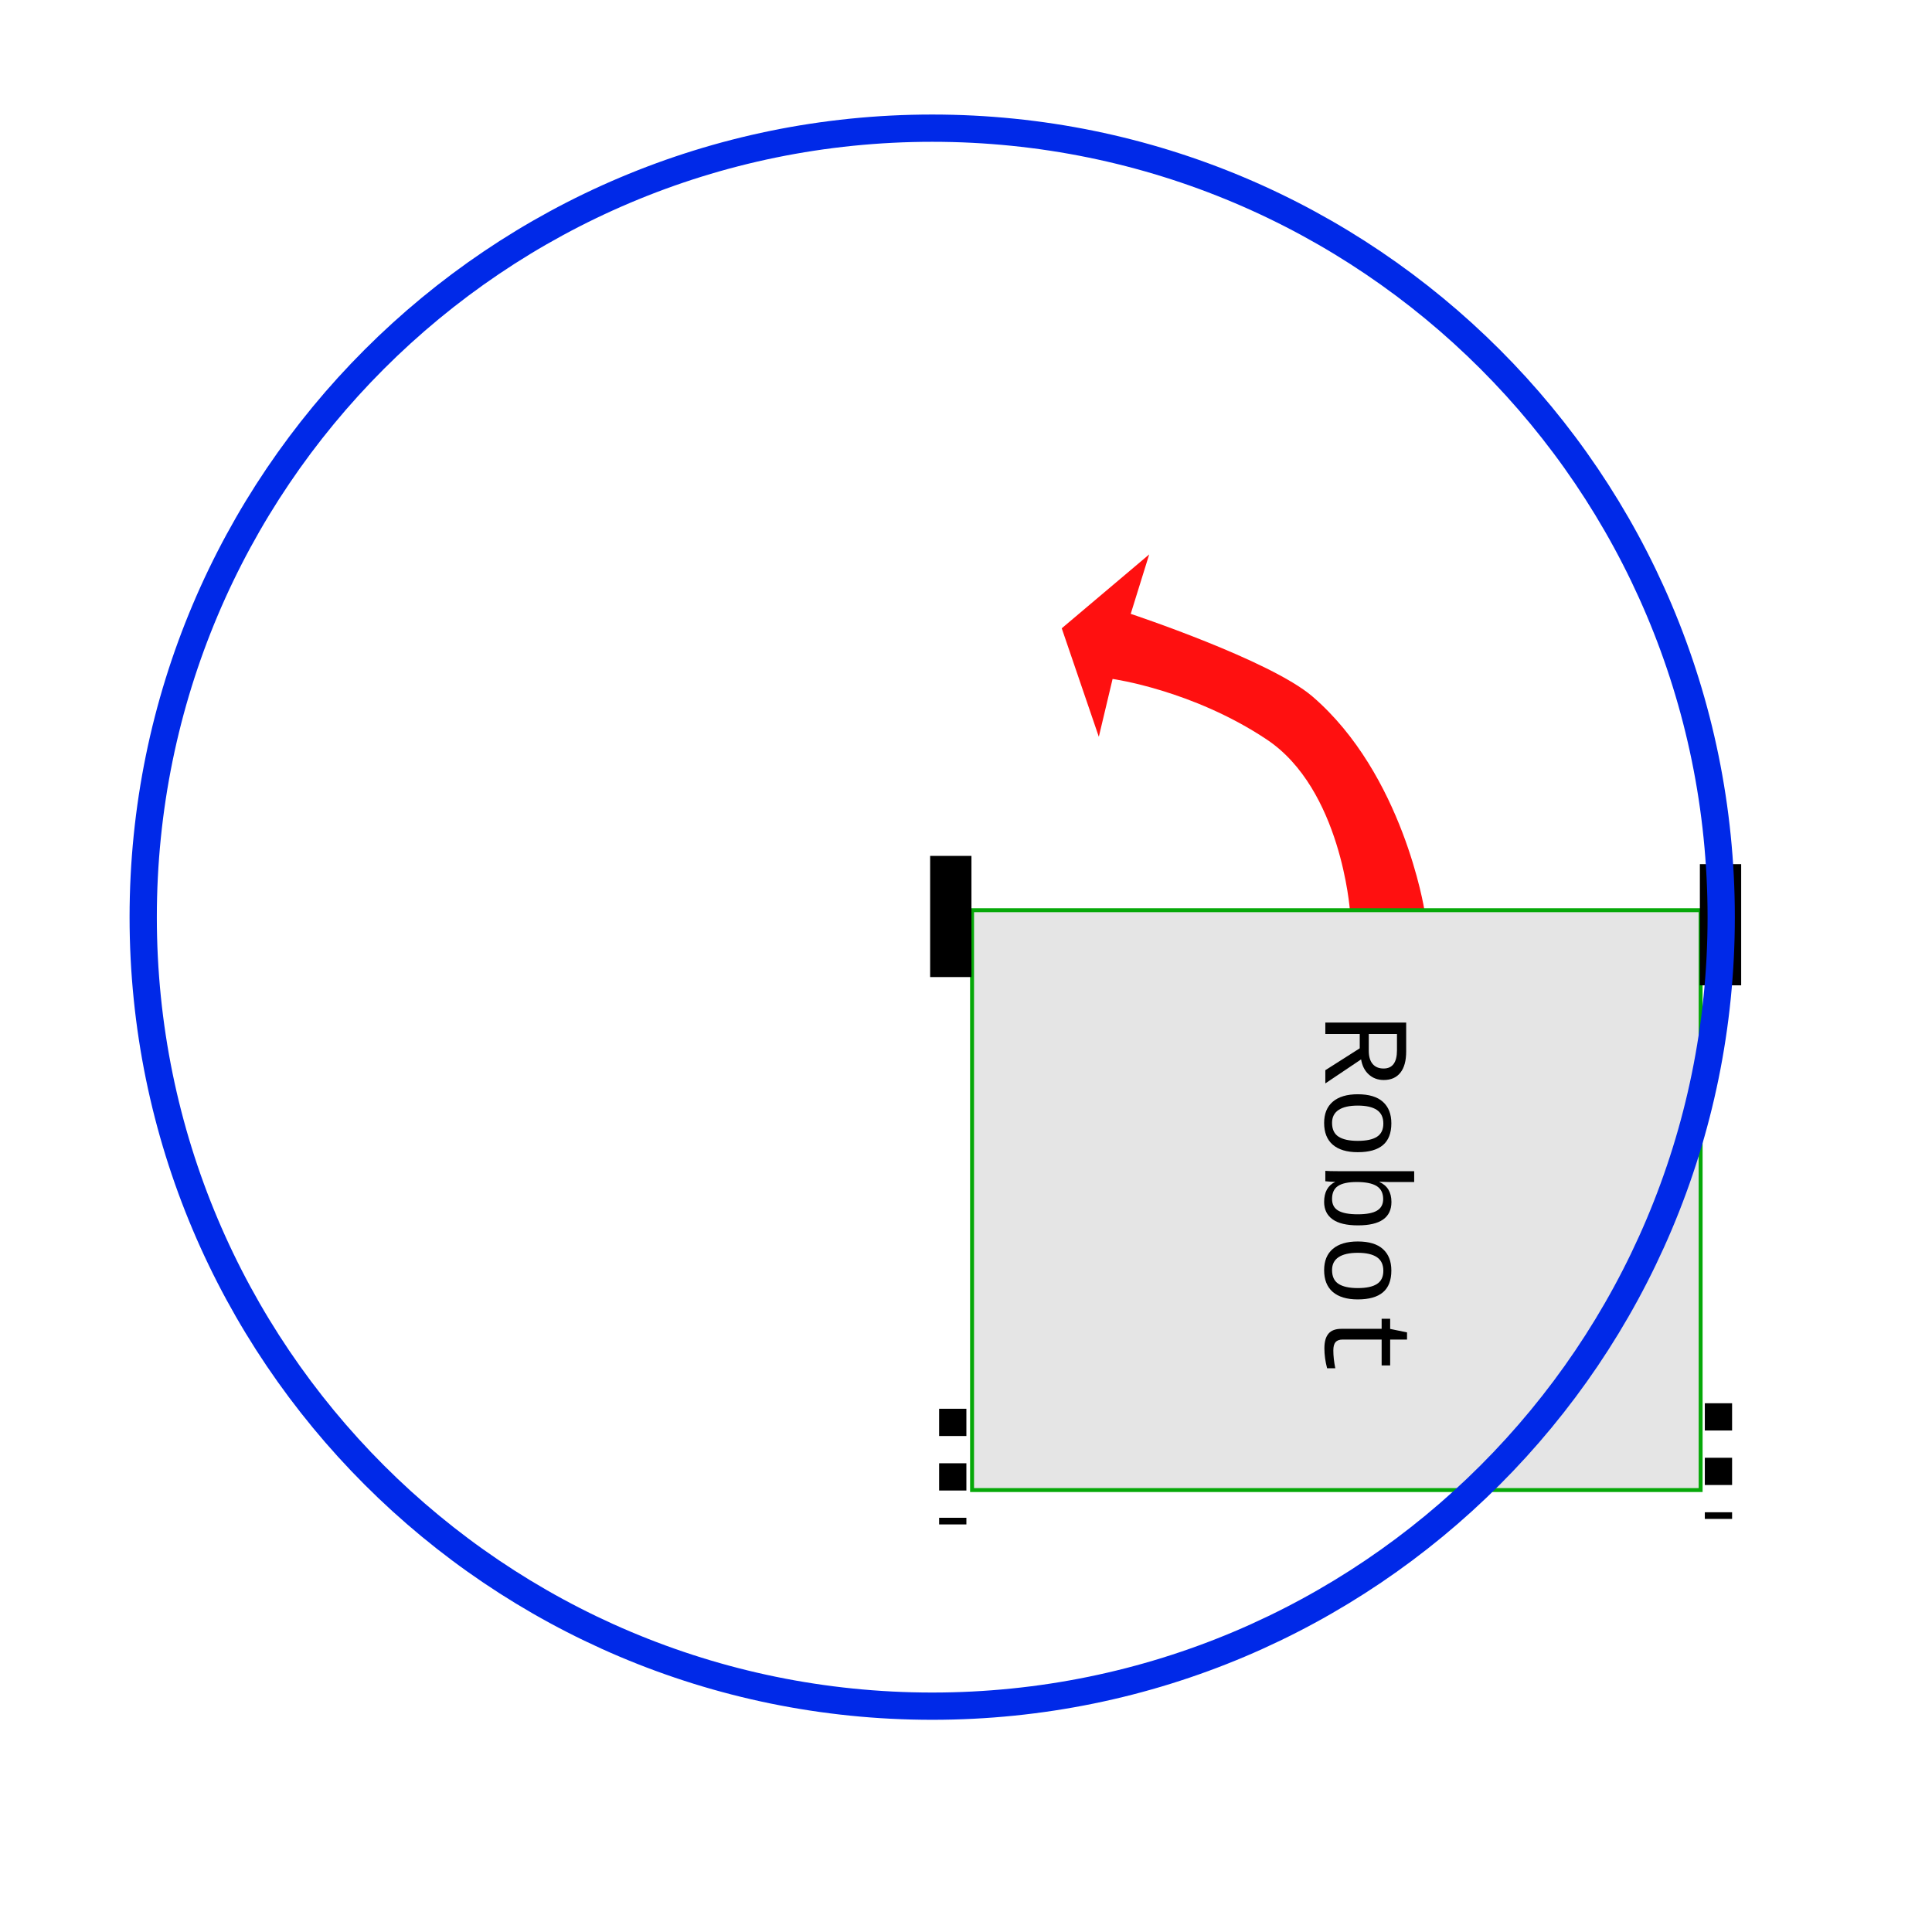
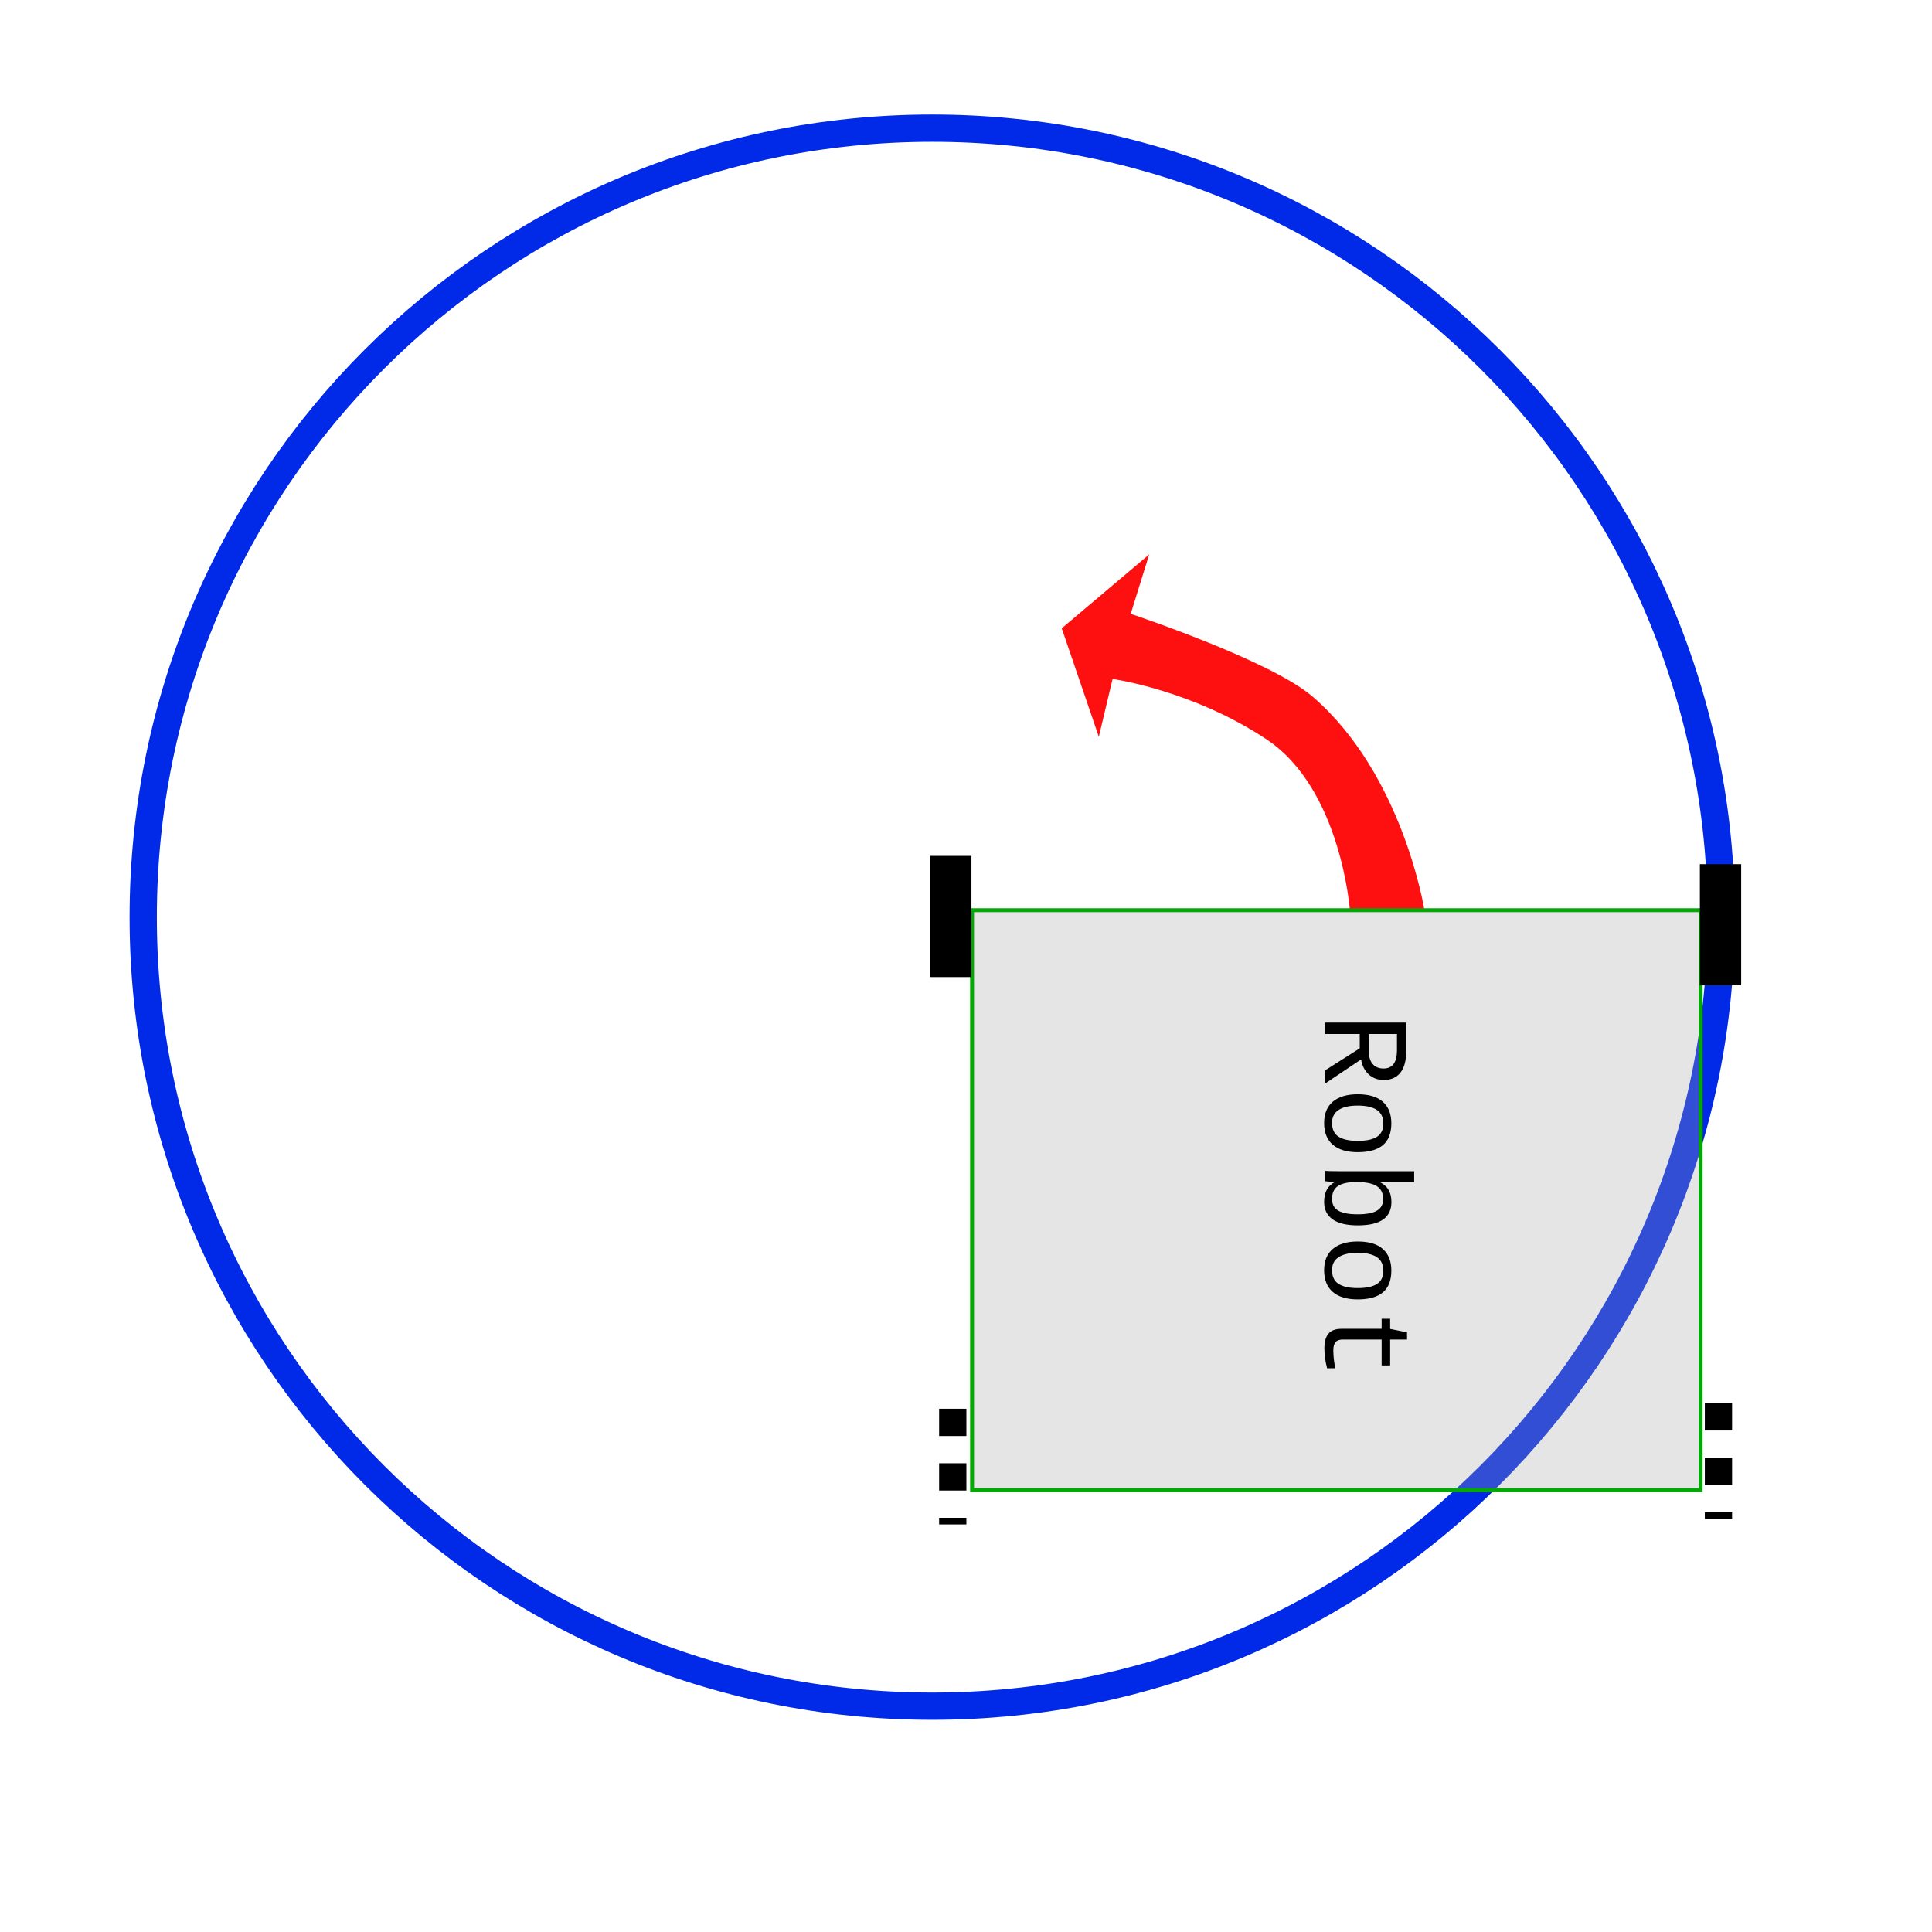
<svg xmlns="http://www.w3.org/2000/svg" width="100mm" height="100mm" viewBox="0 0 354.331 354.331" id="svg2" version="1.1">
  <defs id="defs4" />
  <g id="layer1" transform="translate(0,-698.0315)">
    <g id="g4171" transform="matrix(0,1,-1,0,1052.488,745.9072)">
+       <circle style="fill:none;fill-opacity:1;stroke:#0029e8;stroke-width:5;stroke-linejoin:round;stroke-miterlimit:4;stroke-dasharray:none;stroke-dashoffset:0;stroke-opacity:1" id="path4159" transform="matrix(0,-1,1,0,0,0)" r="144.704" cy="120.334" cx="-881.52" />
      <path style="fill:#ff1010;fill-opacity:1;fill-rule:evenodd;stroke:none;stroke-width:1px;stroke-linecap:butt;stroke-linejoin:miter;stroke-opacity:1" d="m 119.097,804.912 c 0,0 -22.249,1.605 -31.34,15.242 -9.091,13.637 -11.112,28.284 -11.112,28.284 l 10.607,2.525 -19.897,6.801 -13.55,-16.04 10.902,3.388 c 0,0 8.481,-25.573 15.15,-33.327 14.301,-16.627 39.179,-20.537 39.179,-20.537 z" id="path4163" />
      <rect ry="0" y="740.591" x="119.059" height="133.619" width="106.345" id="rect4136" style="fill:#a6a6a6;fill-opacity:0.295;stroke:#06a808;stroke-width:0.721;stroke-linejoin:miter;stroke-miterlimit:4;stroke-dasharray:none;stroke-dashoffset:0;stroke-opacity:1" />
      <rect y="733.154" x="110.612" height="7.576" width="22.223" id="rect4138" style="fill:#000000;fill-opacity:1;stroke:none;stroke-width:1;stroke-linejoin:miter;stroke-miterlimit:4;stroke-dasharray:none;stroke-dashoffset:0;stroke-opacity:1" />
      <rect y="874.323" x="109.096" height="7.576" width="22.223" id="rect4138-96" style="fill:#000000;fill-opacity:1;stroke:none;stroke-width:1;stroke-linejoin:miter;stroke-miterlimit:4;stroke-dasharray:none;stroke-dashoffset:0;stroke-opacity:1" />
      <text id="text4167" y="809.421" x="137.886" style="font-style:normal;font-weight:normal;font-size:45px;line-height:125%;font-family:sans-serif;letter-spacing:0px;word-spacing:0px;fill:#000000;fill-opacity:1;stroke:none;stroke-width:1px;stroke-linecap:butt;stroke-linejoin:miter;stroke-opacity:1" xml:space="preserve">
        <tspan style="font-style:normal;font-variant:normal;font-weight:normal;font-stretch:normal;font-size:22.5px;line-height:125%;font-family:'Courier New';-inkscape-font-specification:'Courier New, Normal';text-align:start;writing-mode:lr-tb;text-anchor:start" y="809.421" x="137.886" id="tspan4169">Robot</tspan>
      </text>
      <path style="fill:none;fill-rule:evenodd;stroke:#000000;stroke-width:5;stroke-linecap:butt;stroke-linejoin:round;stroke-miterlimit:4;stroke-dasharray:5, 5;stroke-dashoffset:0;stroke-opacity:1" d="m 210.491,877.752 21.213,0" id="path4142" />
      <path style="fill:none;fill-rule:evenodd;stroke:#000000;stroke-width:5;stroke-linecap:butt;stroke-linejoin:round;stroke-miterlimit:4;stroke-dasharray:5, 5;stroke-dashoffset:0;stroke-opacity:1" d="m 209.48,737.321 21.213,0" id="path4142-6" />
-       <circle style="fill:none;fill-opacity:1;stroke:#0029e8;stroke-width:5;stroke-linejoin:round;stroke-miterlimit:4;stroke-dasharray:none;stroke-dashoffset:0;stroke-opacity:1" id="path4159" transform="matrix(0,-1,1,0,0,0)" r="144.704" cy="120.334" cx="-881.52" />
    </g>
  </g>
</svg>
